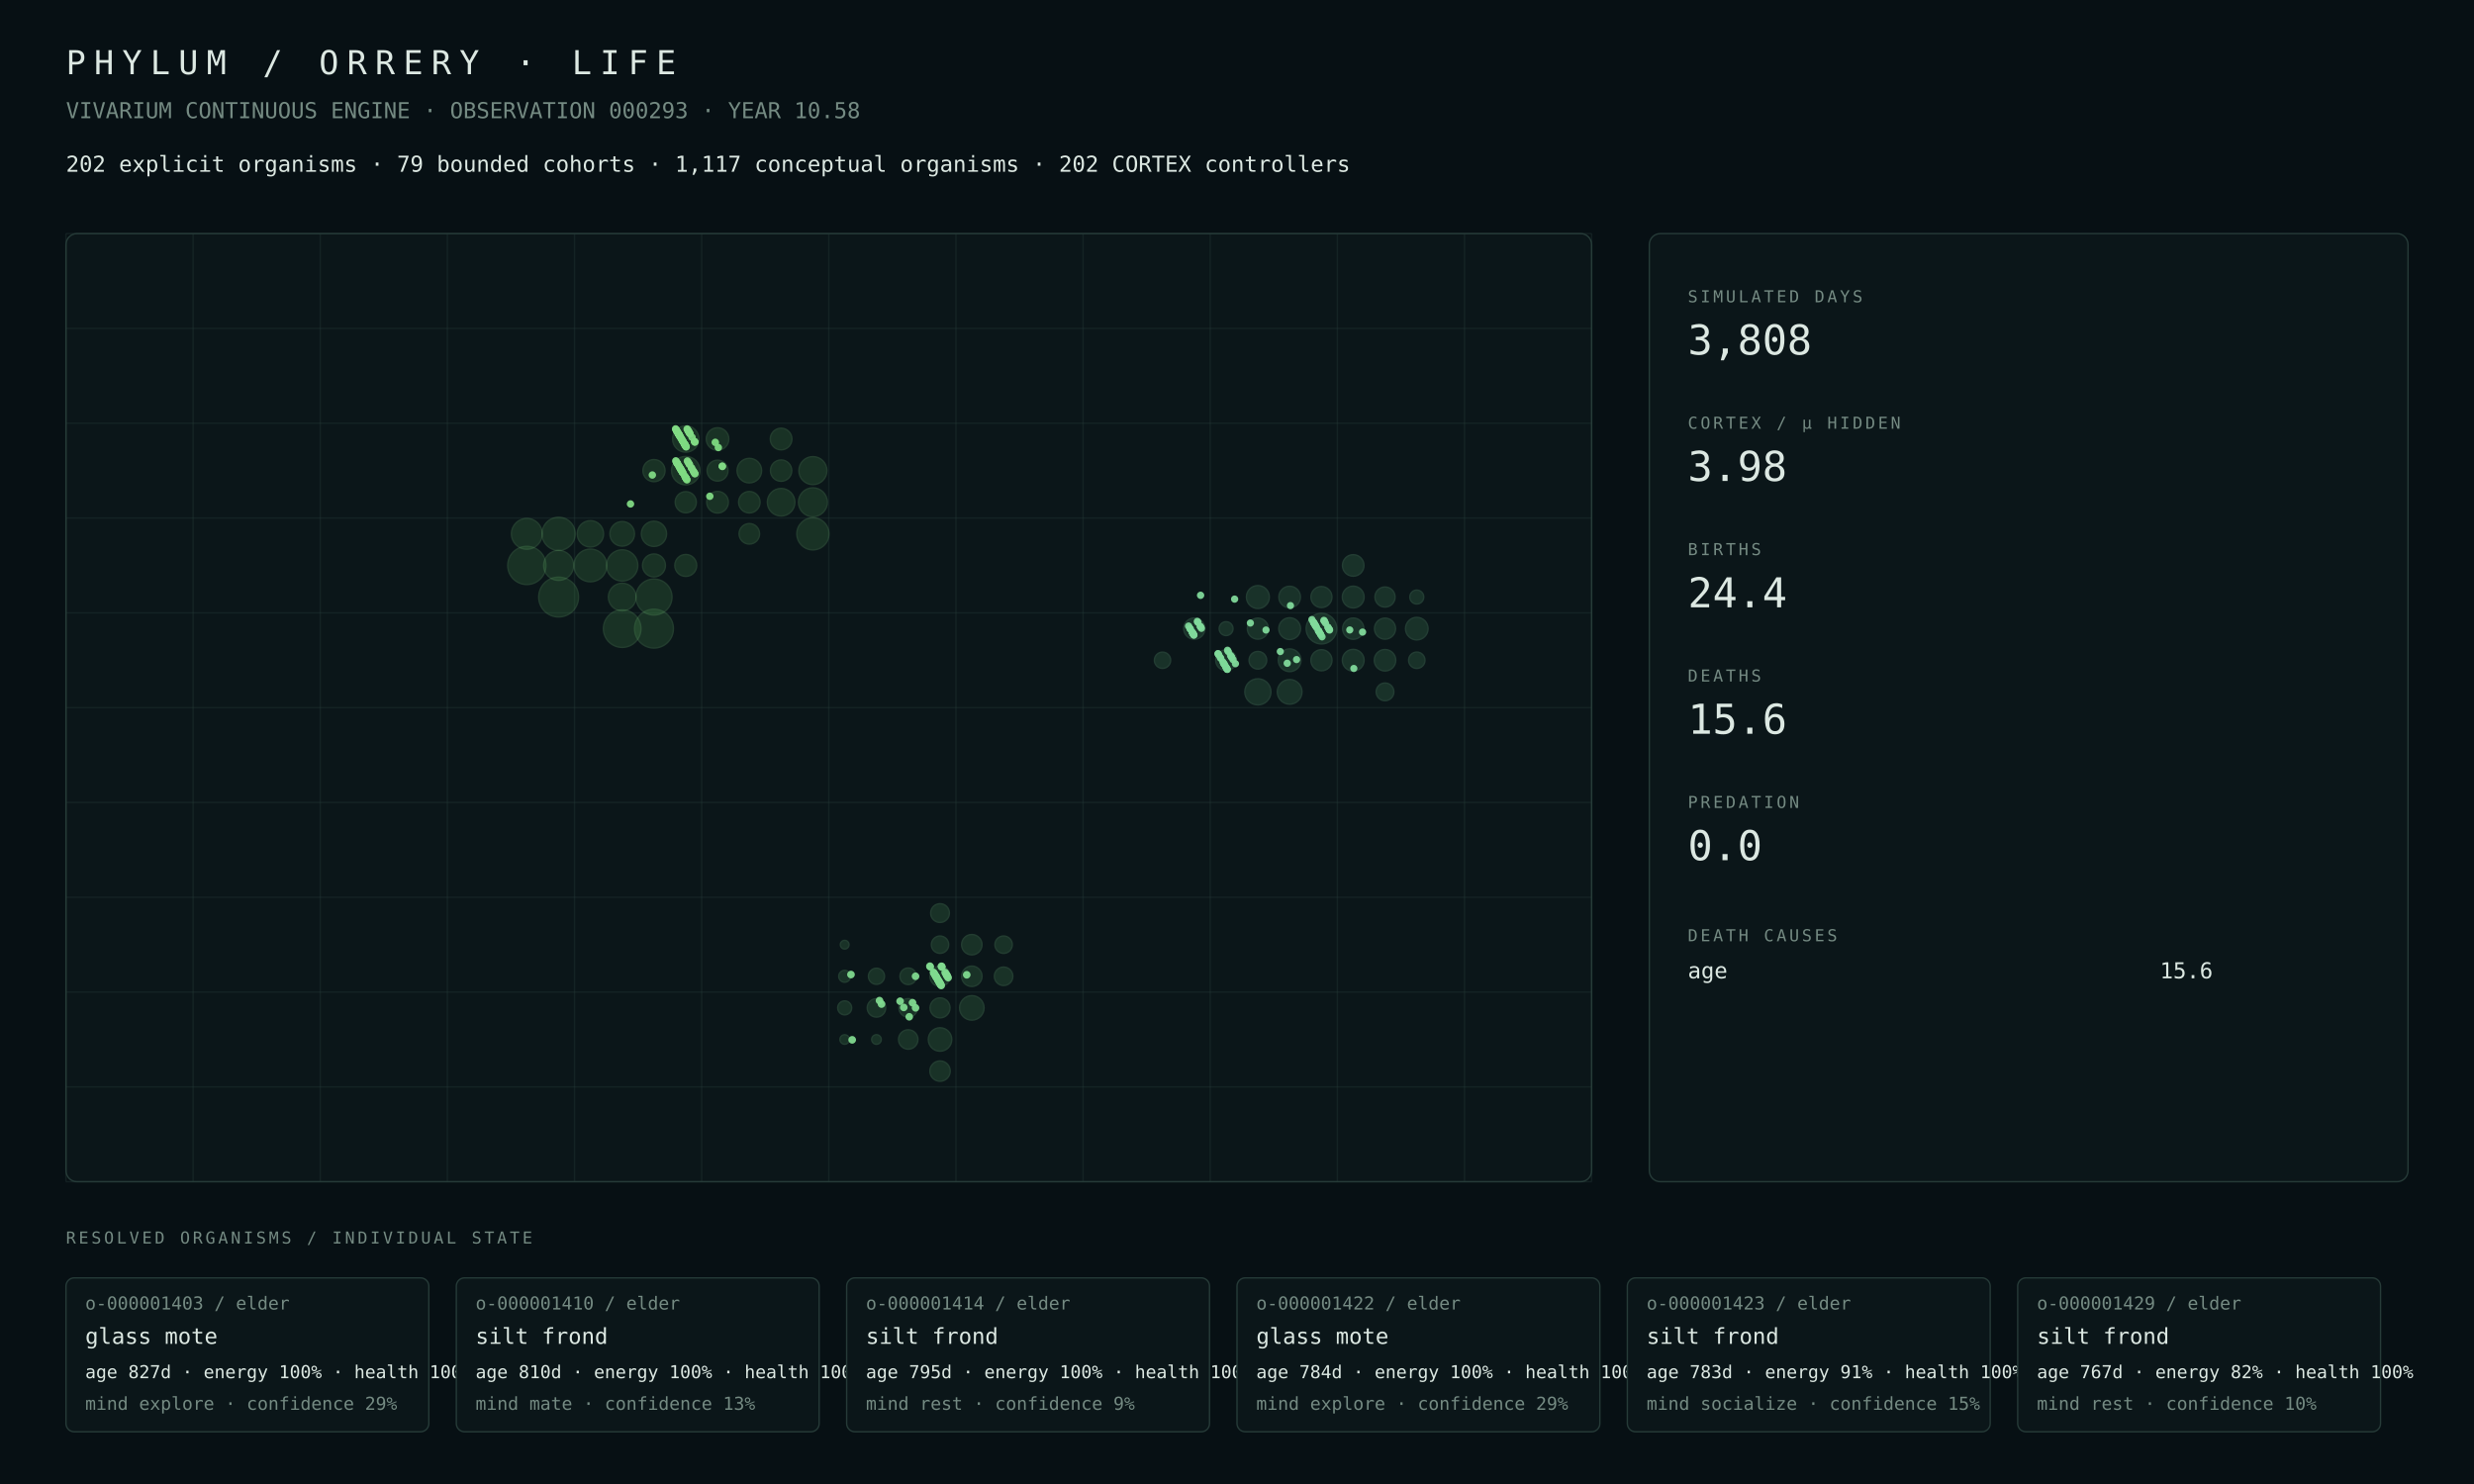
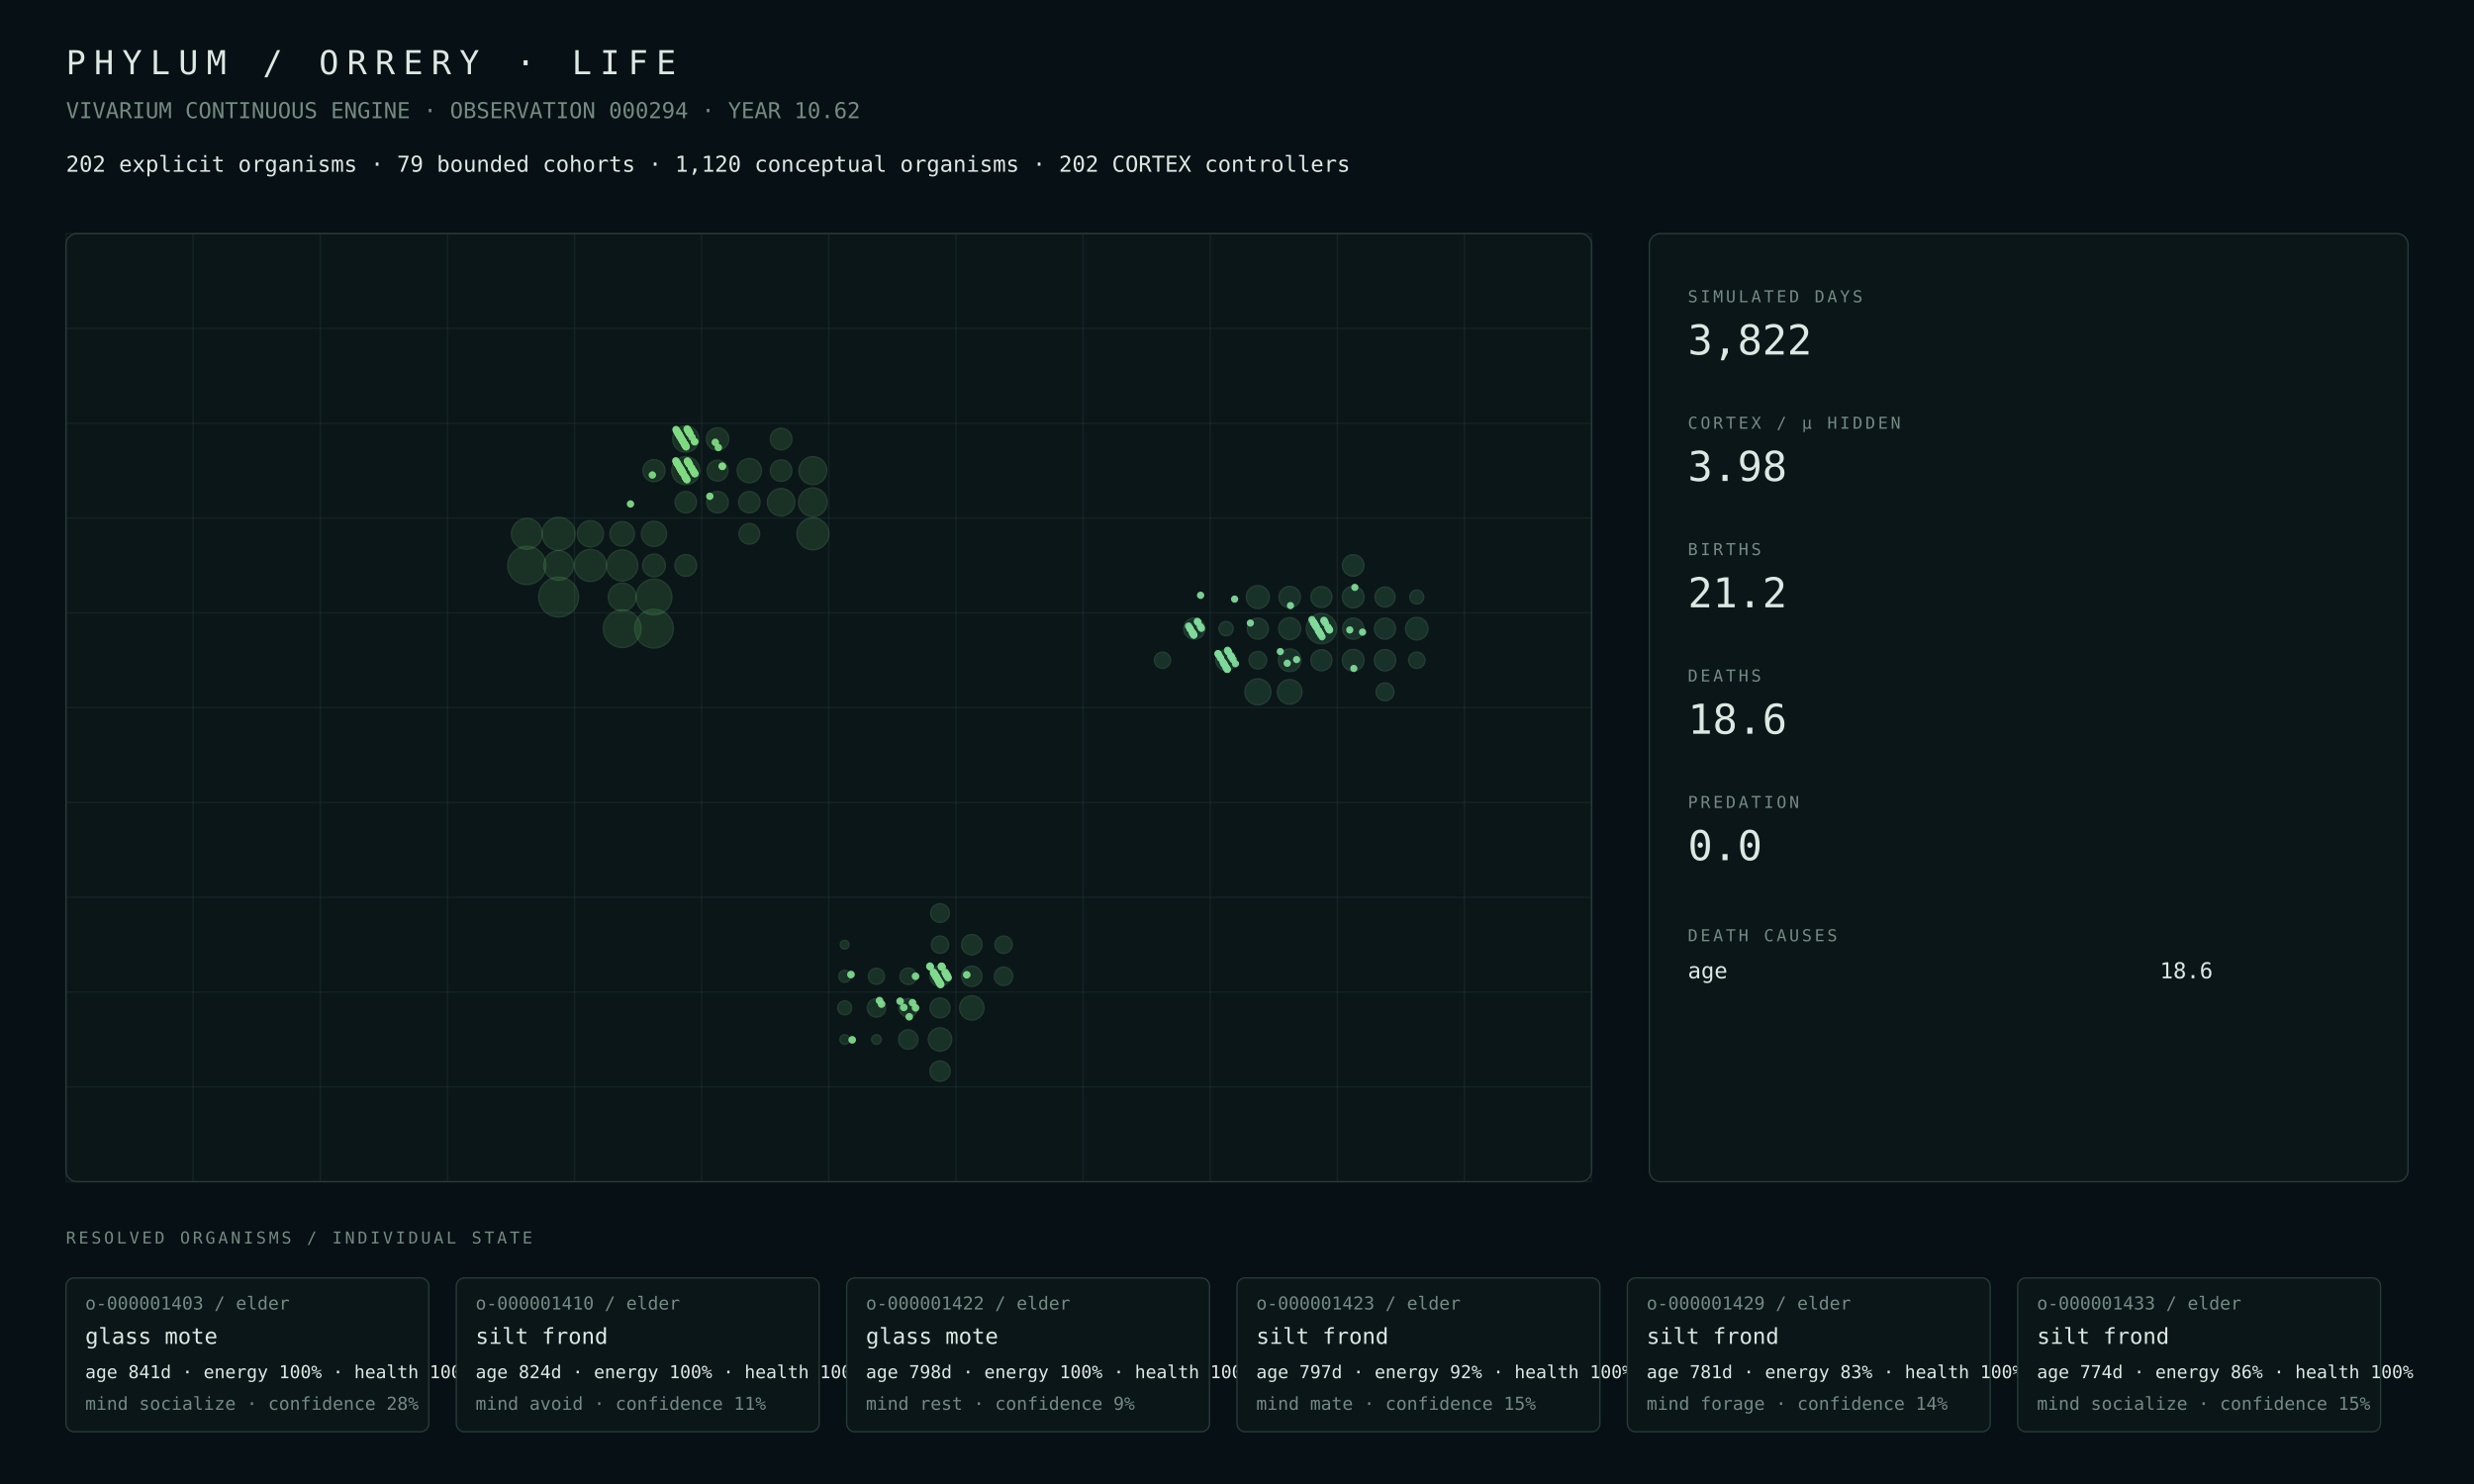
<svg xmlns="http://www.w3.org/2000/svg" width="1800" height="1080" viewBox="0 0 1800 1080">
  <rect width="100%" height="100%" fill="#071014" />
  <style>text{font-family:ui-monospace,SFMono-Regular,Menlo,Consolas,monospace;fill:#dce8e2}.muted{fill:#748a82}.tiny{font-size:13px}.small{font-size:16px}.label{font-size:12px;letter-spacing:2px}.metric{font-size:30px}.title{font-size:24px;letter-spacing:6px}.panel{fill:#0b1619;stroke:#263b38;stroke-width:1}.line{stroke:#263b38;stroke-width:1}</style>
  <text x="48" y="54" class="title">PHYLUM / ORRERY · LIFE</text>
-   <text x="48" y="86" class="muted small">VIVARIUM CONTINUOUS ENGINE · OBSERVATION 000293 · YEAR 10.58</text>
-   <text x="48" y="125" class="small">202 explicit organisms · 79 bounded cohorts · 1,117 conceptual organisms · 202 CORTEX controllers</text>
+   <text x="48" y="86" class="muted small">VIVARIUM CONTINUOUS ENGINE · OBSERVATION 000294 · YEAR 10.62</text>
+   <text x="48" y="125" class="small">202 explicit organisms · 79 bounded cohorts · 1,120 conceptual organisms · 202 CORTEX controllers</text>
  <rect x="48" y="170" width="1110" height="690" rx="8" class="panel" />
  <line x1="48.0" y1="170" x2="48.0" y2="860" class="line" opacity=".35" />
  <line x1="140.5" y1="170" x2="140.5" y2="860" class="line" opacity=".35" />
  <line x1="233.0" y1="170" x2="233.0" y2="860" class="line" opacity=".35" />
  <line x1="325.5" y1="170" x2="325.5" y2="860" class="line" opacity=".35" />
  <line x1="418.0" y1="170" x2="418.0" y2="860" class="line" opacity=".35" />
  <line x1="510.5" y1="170" x2="510.5" y2="860" class="line" opacity=".35" />
  <line x1="603.0" y1="170" x2="603.0" y2="860" class="line" opacity=".35" />
  <line x1="695.5" y1="170" x2="695.5" y2="860" class="line" opacity=".35" />
  <line x1="788.0" y1="170" x2="788.0" y2="860" class="line" opacity=".35" />
  <line x1="880.5" y1="170" x2="880.5" y2="860" class="line" opacity=".35" />
  <line x1="973.0" y1="170" x2="973.0" y2="860" class="line" opacity=".35" />
  <line x1="1065.5" y1="170" x2="1065.5" y2="860" class="line" opacity=".35" />
  <line x1="1158.0" y1="170" x2="1158.0" y2="860" class="line" opacity=".35" />
  <line x1="48" y1="170.0" x2="1158" y2="170.0" class="line" opacity=".35" />
  <line x1="48" y1="239.0" x2="1158" y2="239.0" class="line" opacity=".35" />
  <line x1="48" y1="308.0" x2="1158" y2="308.0" class="line" opacity=".35" />
  <line x1="48" y1="377.0" x2="1158" y2="377.0" class="line" opacity=".35" />
  <line x1="48" y1="446.0" x2="1158" y2="446.0" class="line" opacity=".35" />
  <line x1="48" y1="515.0" x2="1158" y2="515.0" class="line" opacity=".35" />
  <line x1="48" y1="584.0" x2="1158" y2="584.0" class="line" opacity=".35" />
  <line x1="48" y1="653.0" x2="1158" y2="653.0" class="line" opacity=".35" />
  <line x1="48" y1="722.0" x2="1158" y2="722.0" class="line" opacity=".35" />
  <line x1="48" y1="791.0" x2="1158" y2="791.0" class="line" opacity=".35" />
  <line x1="48" y1="860.0" x2="1158" y2="860.0" class="line" opacity=".35" />
  <circle cx="406.44" cy="434.50" r="14.50" fill="#4a964d" opacity=".22" stroke="#75c778" stroke-width="1" />
-   <circle cx="475.81" cy="457.50" r="14.14" fill="#4a964d" opacity=".22" stroke="#75c778" stroke-width="1" />
+   <circle cx="475.81" cy="457.50" r="14.07" fill="#4a964d" opacity=".22" stroke="#75c778" stroke-width="1" />
  <circle cx="383.31" cy="411.50" r="13.90" fill="#4a964d" opacity=".22" stroke="#75c778" stroke-width="1" />
-   <circle cx="452.69" cy="457.50" r="13.66" fill="#4a964d" opacity=".22" stroke="#75c778" stroke-width="1" />
-   <circle cx="475.81" cy="434.50" r="13.10" fill="#4a964d" opacity=".22" stroke="#75c778" stroke-width="1" />
-   <circle cx="406.44" cy="388.50" r="12.05" fill="#4a964d" opacity=".22" stroke="#75c778" stroke-width="1" />
-   <circle cx="429.56" cy="411.50" r="11.89" fill="#4a964d" opacity=".22" stroke="#75c778" stroke-width="1" />
-   <circle cx="591.44" cy="388.50" r="11.69" fill="#4a964d" opacity=".22" stroke="#75c778" stroke-width="1" />
-   <circle cx="452.69" cy="411.50" r="11.36" fill="#4a964d" opacity=".22" stroke="#75c778" stroke-width="1" />
-   <circle cx="383.31" cy="388.50" r="11.20" fill="#4a964d" opacity=".22" stroke="#75c778" stroke-width="1" />
-   <circle cx="406.44" cy="411.50" r="10.88" fill="#4a964d" opacity=".22" stroke="#75c778" stroke-width="1" />
-   <circle cx="591.44" cy="365.50" r="10.50" fill="#4a964d" opacity=".22" stroke="#75c778" stroke-width="1" />
-   <circle cx="498.94" cy="342.50" r="10.34" fill="#4a964d" opacity=".22" stroke="#75c778" stroke-width="1" />
-   <circle cx="591.44" cy="342.50" r="10.20" fill="#4a964d" opacity=".22" stroke="#75c778" stroke-width="1" />
-   <circle cx="452.69" cy="434.50" r="10.05" fill="#4a964d" opacity=".22" stroke="#75c778" stroke-width="1" />
-   <circle cx="568.31" cy="365.50" r="10.03" fill="#4a964d" opacity=".22" stroke="#75c778" stroke-width="1" />
-   <circle cx="498.94" cy="319.50" r="9.59" fill="#4a964d" opacity=".22" stroke="#75c778" stroke-width="1" />
-   <circle cx="429.56" cy="388.50" r="9.59" fill="#4a964d" opacity=".22" stroke="#75c778" stroke-width="1" />
-   <circle cx="475.81" cy="388.50" r="9.18" fill="#4a964d" opacity=".22" stroke="#75c778" stroke-width="1" />
-   <circle cx="452.69" cy="388.50" r="8.95" fill="#4a964d" opacity=".22" stroke="#75c778" stroke-width="1" />
-   <circle cx="545.19" cy="342.50" r="8.94" fill="#4a964d" opacity=".22" stroke="#75c778" stroke-width="1" />
-   <circle cx="475.81" cy="411.50" r="8.35" fill="#4a964d" opacity=".22" stroke="#75c778" stroke-width="1" />
-   <circle cx="522.06" cy="319.50" r="8.21" fill="#4a964d" opacity=".22" stroke="#75c778" stroke-width="1" />
-   <circle cx="475.81" cy="342.50" r="8.06" fill="#4a964d" opacity=".22" stroke="#75c778" stroke-width="1" />
-   <circle cx="498.94" cy="411.50" r="7.98" fill="#4a964d" opacity=".22" stroke="#75c778" stroke-width="1" />
-   <circle cx="522.06" cy="365.50" r="7.88" fill="#4a964d" opacity=".22" stroke="#75c778" stroke-width="1" />
-   <circle cx="568.31" cy="319.50" r="7.88" fill="#4a964d" opacity=".22" stroke="#75c778" stroke-width="1" />
-   <circle cx="545.19" cy="365.50" r="7.81" fill="#4a964d" opacity=".22" stroke="#75c778" stroke-width="1" />
-   <circle cx="568.31" cy="342.50" r="7.77" fill="#4a964d" opacity=".22" stroke="#75c778" stroke-width="1" />
-   <circle cx="498.94" cy="365.50" r="7.70" fill="#4a964d" opacity=".22" stroke="#75c778" stroke-width="1" />
-   <circle cx="522.06" cy="342.50" r="7.62" fill="#4a964d" opacity=".22" stroke="#75c778" stroke-width="1" />
-   <circle cx="545.19" cy="388.50" r="7.47" fill="#4a964d" opacity=".22" stroke="#75c778" stroke-width="1" />
-   <circle cx="707.06" cy="733.50" r="8.92" fill="#4a9657" opacity=".22" stroke="#75c783" stroke-width="1" />
-   <circle cx="683.94" cy="756.50" r="8.54" fill="#4a9657" opacity=".22" stroke="#75c783" stroke-width="1" />
-   <circle cx="707.06" cy="710.50" r="7.44" fill="#4a9657" opacity=".22" stroke="#75c783" stroke-width="1" />
-   <circle cx="707.06" cy="687.50" r="7.43" fill="#4a9657" opacity=".22" stroke="#75c783" stroke-width="1" />
-   <circle cx="683.94" cy="779.50" r="7.41" fill="#4a9657" opacity=".22" stroke="#75c783" stroke-width="1" />
-   <circle cx="683.94" cy="710.50" r="7.37" fill="#4a9657" opacity=".22" stroke="#75c783" stroke-width="1" />
-   <circle cx="683.94" cy="733.50" r="7.27" fill="#4a9657" opacity=".22" stroke="#75c783" stroke-width="1" />
-   <circle cx="660.81" cy="756.50" r="7.07" fill="#4a9657" opacity=".22" stroke="#75c783" stroke-width="1" />
-   <circle cx="683.94" cy="664.50" r="6.83" fill="#4a9657" opacity=".22" stroke="#75c783" stroke-width="1" />
-   <circle cx="660.81" cy="733.50" r="6.76" fill="#4a9657" opacity=".22" stroke="#75c783" stroke-width="1" />
-   <circle cx="730.19" cy="710.50" r="6.73" fill="#4a9657" opacity=".22" stroke="#75c783" stroke-width="1" />
-   <circle cx="637.69" cy="733.50" r="6.73" fill="#4a9657" opacity=".22" stroke="#75c783" stroke-width="1" />
-   <circle cx="730.19" cy="687.50" r="6.33" fill="#4a9657" opacity=".22" stroke="#75c783" stroke-width="1" />
-   <circle cx="683.94" cy="687.50" r="6.32" fill="#4a9657" opacity=".22" stroke="#75c783" stroke-width="1" />
-   <circle cx="660.81" cy="710.50" r="6.05" fill="#4a9657" opacity=".22" stroke="#75c783" stroke-width="1" />
-   <circle cx="637.69" cy="710.50" r="5.87" fill="#4a9657" opacity=".22" stroke="#75c783" stroke-width="1" />
-   <circle cx="614.56" cy="733.50" r="5.09" fill="#4a9657" opacity=".22" stroke="#75c783" stroke-width="1" />
-   <circle cx="614.56" cy="710.50" r="4.34" fill="#4a9657" opacity=".22" stroke="#75c783" stroke-width="1" />
+   <circle cx="452.69" cy="457.50" r="13.69" fill="#4a964d" opacity=".22" stroke="#75c778" stroke-width="1" />
+   <circle cx="475.81" cy="434.50" r="13.00" fill="#4a964d" opacity=".22" stroke="#75c778" stroke-width="1" />
+   <circle cx="406.44" cy="388.50" r="12.02" fill="#4a964d" opacity=".22" stroke="#75c778" stroke-width="1" />
+   <circle cx="429.56" cy="411.50" r="11.67" fill="#4a964d" opacity=".22" stroke="#75c778" stroke-width="1" />
+   <circle cx="591.44" cy="388.50" r="11.64" fill="#4a964d" opacity=".22" stroke="#75c778" stroke-width="1" />
+   <circle cx="452.69" cy="411.50" r="11.32" fill="#4a964d" opacity=".22" stroke="#75c778" stroke-width="1" />
+   <circle cx="383.31" cy="388.50" r="11.18" fill="#4a964d" opacity=".22" stroke="#75c778" stroke-width="1" />
+   <circle cx="406.44" cy="411.50" r="10.78" fill="#4a964d" opacity=".22" stroke="#75c778" stroke-width="1" />
+   <circle cx="591.44" cy="365.50" r="10.46" fill="#4a964d" opacity=".22" stroke="#75c778" stroke-width="1" />
+   <circle cx="498.94" cy="342.50" r="10.21" fill="#4a964d" opacity=".22" stroke="#75c778" stroke-width="1" />
+   <circle cx="591.44" cy="342.50" r="10.16" fill="#4a964d" opacity=".22" stroke="#75c778" stroke-width="1" />
+   <circle cx="452.69" cy="434.50" r="10.14" fill="#4a964d" opacity=".22" stroke="#75c778" stroke-width="1" />
+   <circle cx="568.31" cy="365.50" r="9.99" fill="#4a964d" opacity=".22" stroke="#75c778" stroke-width="1" />
+   <circle cx="429.56" cy="388.50" r="9.56" fill="#4a964d" opacity=".22" stroke="#75c778" stroke-width="1" />
+   <circle cx="498.94" cy="319.50" r="9.54" fill="#4a964d" opacity=".22" stroke="#75c778" stroke-width="1" />
+   <circle cx="475.81" cy="388.50" r="9.16" fill="#4a964d" opacity=".22" stroke="#75c778" stroke-width="1" />
+   <circle cx="452.69" cy="388.50" r="8.93" fill="#4a964d" opacity=".22" stroke="#75c778" stroke-width="1" />
+   <circle cx="545.19" cy="342.50" r="8.84" fill="#4a964d" opacity=".22" stroke="#75c778" stroke-width="1" />
+   <circle cx="475.81" cy="411.50" r="8.27" fill="#4a964d" opacity=".22" stroke="#75c778" stroke-width="1" />
+   <circle cx="522.06" cy="319.50" r="8.18" fill="#4a964d" opacity=".22" stroke="#75c778" stroke-width="1" />
+   <circle cx="475.81" cy="342.50" r="8.03" fill="#4a964d" opacity=".22" stroke="#75c778" stroke-width="1" />
+   <circle cx="498.94" cy="411.50" r="7.90" fill="#4a964d" opacity=".22" stroke="#75c778" stroke-width="1" />
+   <circle cx="568.31" cy="319.50" r="7.86" fill="#4a964d" opacity=".22" stroke="#75c778" stroke-width="1" />
+   <circle cx="568.31" cy="342.50" r="7.82" fill="#4a964d" opacity=".22" stroke="#75c778" stroke-width="1" />
+   <circle cx="522.06" cy="365.50" r="7.80" fill="#4a964d" opacity=".22" stroke="#75c778" stroke-width="1" />
+   <circle cx="545.19" cy="365.50" r="7.78" fill="#4a964d" opacity=".22" stroke="#75c778" stroke-width="1" />
+   <circle cx="498.94" cy="365.50" r="7.78" fill="#4a964d" opacity=".22" stroke="#75c778" stroke-width="1" />
+   <circle cx="522.06" cy="342.50" r="7.59" fill="#4a964d" opacity=".22" stroke="#75c778" stroke-width="1" />
+   <circle cx="545.19" cy="388.50" r="7.51" fill="#4a964d" opacity=".22" stroke="#75c778" stroke-width="1" />
+   <circle cx="707.06" cy="733.50" r="8.88" fill="#4a9657" opacity=".22" stroke="#75c783" stroke-width="1" />
+   <circle cx="683.94" cy="756.50" r="8.50" fill="#4a9657" opacity=".22" stroke="#75c783" stroke-width="1" />
+   <circle cx="707.06" cy="710.50" r="7.41" fill="#4a9657" opacity=".22" stroke="#75c783" stroke-width="1" />
+   <circle cx="707.06" cy="687.50" r="7.40" fill="#4a9657" opacity=".22" stroke="#75c783" stroke-width="1" />
+   <circle cx="683.94" cy="779.50" r="7.38" fill="#4a9657" opacity=".22" stroke="#75c783" stroke-width="1" />
+   <circle cx="683.94" cy="710.50" r="7.33" fill="#4a9657" opacity=".22" stroke="#75c783" stroke-width="1" />
+   <circle cx="683.94" cy="733.50" r="7.24" fill="#4a9657" opacity=".22" stroke="#75c783" stroke-width="1" />
+   <circle cx="660.81" cy="756.50" r="7.04" fill="#4a9657" opacity=".22" stroke="#75c783" stroke-width="1" />
+   <circle cx="683.94" cy="664.50" r="6.81" fill="#4a9657" opacity=".22" stroke="#75c783" stroke-width="1" />
+   <circle cx="660.81" cy="733.50" r="6.73" fill="#4a9657" opacity=".22" stroke="#75c783" stroke-width="1" />
+   <circle cx="730.19" cy="710.50" r="6.70" fill="#4a9657" opacity=".22" stroke="#75c783" stroke-width="1" />
+   <circle cx="637.69" cy="733.50" r="6.69" fill="#4a9657" opacity=".22" stroke="#75c783" stroke-width="1" />
+   <circle cx="730.19" cy="687.50" r="6.30" fill="#4a9657" opacity=".22" stroke="#75c783" stroke-width="1" />
+   <circle cx="683.94" cy="687.50" r="6.30" fill="#4a9657" opacity=".22" stroke="#75c783" stroke-width="1" />
+   <circle cx="660.81" cy="710.50" r="6.02" fill="#4a9657" opacity=".22" stroke="#75c783" stroke-width="1" />
+   <circle cx="637.69" cy="710.50" r="5.85" fill="#4a9657" opacity=".22" stroke="#75c783" stroke-width="1" />
+   <circle cx="614.56" cy="733.50" r="5.07" fill="#4a9657" opacity=".22" stroke="#75c783" stroke-width="1" />
+   <circle cx="614.56" cy="710.50" r="4.33" fill="#4a9657" opacity=".22" stroke="#75c783" stroke-width="1" />
  <circle cx="637.69" cy="756.50" r="3.50" fill="#4a9657" opacity=".22" stroke="#75c783" stroke-width="1" />
-   <circle cx="614.56" cy="756.50" r="3.47" fill="#4a9657" opacity=".22" stroke="#75c783" stroke-width="1" />
+   <circle cx="614.56" cy="756.50" r="3.46" fill="#4a9657" opacity=".22" stroke="#75c783" stroke-width="1" />
  <circle cx="614.56" cy="687.50" r="3.17" fill="#4a9657" opacity=".22" stroke="#75c783" stroke-width="1" />
-   <circle cx="961.44" cy="457.50" r="11.13" fill="#4a9661" opacity=".22" stroke="#75c78e" stroke-width="1" />
-   <circle cx="915.19" cy="503.50" r="9.52" fill="#4a9661" opacity=".22" stroke="#75c78e" stroke-width="1" />
-   <circle cx="938.31" cy="503.50" r="8.99" fill="#4a9661" opacity=".22" stroke="#75c78e" stroke-width="1" />
-   <circle cx="915.19" cy="434.50" r="8.35" fill="#4a9661" opacity=".22" stroke="#75c78e" stroke-width="1" />
-   <circle cx="938.31" cy="480.50" r="8.27" fill="#4a9661" opacity=".22" stroke="#75c78e" stroke-width="1" />
-   <circle cx="1030.81" cy="457.50" r="8.22" fill="#4a9661" opacity=".22" stroke="#75c78e" stroke-width="1" />
-   <circle cx="984.56" cy="434.50" r="7.94" fill="#4a9661" opacity=".22" stroke="#75c78e" stroke-width="1" />
-   <circle cx="984.56" cy="480.50" r="7.93" fill="#4a9661" opacity=".22" stroke="#75c78e" stroke-width="1" />
-   <circle cx="938.31" cy="457.50" r="7.92" fill="#4a9661" opacity=".22" stroke="#75c78e" stroke-width="1" />
-   <circle cx="938.31" cy="434.50" r="7.86" fill="#4a9661" opacity=".22" stroke="#75c78e" stroke-width="1" />
-   <circle cx="984.56" cy="411.50" r="7.84" fill="#4a9661" opacity=".22" stroke="#75c78e" stroke-width="1" />
-   <circle cx="1007.69" cy="480.50" r="7.82" fill="#4a9661" opacity=".22" stroke="#75c78e" stroke-width="1" />
-   <circle cx="984.56" cy="457.50" r="7.74" fill="#4a9661" opacity=".22" stroke="#75c78e" stroke-width="1" />
-   <circle cx="868.94" cy="457.50" r="7.73" fill="#4a9661" opacity=".22" stroke="#75c78e" stroke-width="1" />
-   <circle cx="961.44" cy="480.50" r="7.69" fill="#4a9661" opacity=".22" stroke="#75c78e" stroke-width="1" />
-   <circle cx="915.19" cy="457.50" r="7.67" fill="#4a9661" opacity=".22" stroke="#75c78e" stroke-width="1" />
-   <circle cx="1007.69" cy="457.50" r="7.67" fill="#4a9661" opacity=".22" stroke="#75c78e" stroke-width="1" />
-   <circle cx="961.44" cy="434.50" r="7.66" fill="#4a9661" opacity=".22" stroke="#75c78e" stroke-width="1" />
-   <circle cx="892.06" cy="480.50" r="7.55" fill="#4a9661" opacity=".22" stroke="#75c78e" stroke-width="1" />
-   <circle cx="1007.69" cy="434.50" r="7.33" fill="#4a9661" opacity=".22" stroke="#75c78e" stroke-width="1" />
-   <circle cx="1007.69" cy="503.50" r="6.45" fill="#4a9661" opacity=".22" stroke="#75c78e" stroke-width="1" />
-   <circle cx="915.19" cy="480.50" r="6.43" fill="#4a9661" opacity=".22" stroke="#75c78e" stroke-width="1" />
-   <circle cx="1030.81" cy="480.50" r="5.97" fill="#4a9661" opacity=".22" stroke="#75c78e" stroke-width="1" />
-   <circle cx="845.81" cy="480.50" r="5.93" fill="#4a9661" opacity=".22" stroke="#75c78e" stroke-width="1" />
-   <circle cx="1030.81" cy="434.50" r="5.08" fill="#4a9661" opacity=".22" stroke="#75c78e" stroke-width="1" />
-   <circle cx="892.06" cy="457.50" r="5.05" fill="#4a9661" opacity=".22" stroke="#75c78e" stroke-width="1" />
+   <circle cx="961.44" cy="457.50" r="10.99" fill="#4a9661" opacity=".22" stroke="#75c78e" stroke-width="1" />
+   <circle cx="915.19" cy="503.50" r="9.47" fill="#4a9661" opacity=".22" stroke="#75c78e" stroke-width="1" />
+   <circle cx="938.31" cy="503.50" r="8.95" fill="#4a9661" opacity=".22" stroke="#75c78e" stroke-width="1" />
+   <circle cx="915.19" cy="434.50" r="8.37" fill="#4a9661" opacity=".22" stroke="#75c78e" stroke-width="1" />
+   <circle cx="938.31" cy="480.50" r="8.24" fill="#4a9661" opacity=".22" stroke="#75c78e" stroke-width="1" />
+   <circle cx="1030.81" cy="457.50" r="8.20" fill="#4a9661" opacity=".22" stroke="#75c78e" stroke-width="1" />
+   <circle cx="938.31" cy="457.50" r="7.98" fill="#4a9661" opacity=".22" stroke="#75c78e" stroke-width="1" />
+   <circle cx="984.56" cy="434.50" r="7.92" fill="#4a9661" opacity=".22" stroke="#75c78e" stroke-width="1" />
+   <circle cx="984.56" cy="480.50" r="7.90" fill="#4a9661" opacity=".22" stroke="#75c78e" stroke-width="1" />
+   <circle cx="984.56" cy="411.50" r="7.80" fill="#4a9661" opacity=".22" stroke="#75c78e" stroke-width="1" />
+   <circle cx="1007.69" cy="480.50" r="7.78" fill="#4a9661" opacity=".22" stroke="#75c78e" stroke-width="1" />
+   <circle cx="938.31" cy="434.50" r="7.78" fill="#4a9661" opacity=".22" stroke="#75c78e" stroke-width="1" />
+   <circle cx="868.94" cy="457.50" r="7.71" fill="#4a9661" opacity=".22" stroke="#75c78e" stroke-width="1" />
+   <circle cx="961.44" cy="480.50" r="7.67" fill="#4a9661" opacity=".22" stroke="#75c78e" stroke-width="1" />
+   <circle cx="984.56" cy="457.50" r="7.66" fill="#4a9661" opacity=".22" stroke="#75c78e" stroke-width="1" />
+   <circle cx="915.19" cy="457.50" r="7.64" fill="#4a9661" opacity=".22" stroke="#75c78e" stroke-width="1" />
+   <circle cx="1007.69" cy="457.50" r="7.64" fill="#4a9661" opacity=".22" stroke="#75c78e" stroke-width="1" />
+   <circle cx="961.44" cy="434.50" r="7.63" fill="#4a9661" opacity=".22" stroke="#75c78e" stroke-width="1" />
+   <circle cx="892.06" cy="480.50" r="7.51" fill="#4a9661" opacity=".22" stroke="#75c78e" stroke-width="1" />
+   <circle cx="1007.69" cy="434.50" r="7.30" fill="#4a9661" opacity=".22" stroke="#75c78e" stroke-width="1" />
+   <circle cx="1007.69" cy="503.50" r="6.50" fill="#4a9661" opacity=".22" stroke="#75c78e" stroke-width="1" />
+   <circle cx="915.19" cy="480.50" r="6.40" fill="#4a9661" opacity=".22" stroke="#75c78e" stroke-width="1" />
+   <circle cx="1030.81" cy="480.50" r="5.95" fill="#4a9661" opacity=".22" stroke="#75c78e" stroke-width="1" />
+   <circle cx="845.81" cy="480.50" r="5.91" fill="#4a9661" opacity=".22" stroke="#75c78e" stroke-width="1" />
+   <circle cx="892.06" cy="457.50" r="5.18" fill="#4a9661" opacity=".22" stroke="#75c78e" stroke-width="1" />
+   <circle cx="1030.81" cy="434.50" r="5.06" fill="#4a9661" opacity=".22" stroke="#75c78e" stroke-width="1" />
  <circle cx="868.19" cy="461.45" r="2.67" fill="#81da9b" opacity=".94" />
  <circle cx="684.22" cy="716.21" r="2.77" fill="#81da8f" opacity=".94" />
-   <circle cx="684.81" cy="717.22" r="2.78" fill="#81da8f" opacity=".94" />
  <circle cx="963.50" cy="451.97" r="2.64" fill="#81da9b" opacity=".94" />
  <circle cx="639.90" cy="728.22" r="2.78" fill="#81da8f" opacity=".94" />
  <circle cx="663.91" cy="729.73" r="2.77" fill="#81da8f" opacity=".94" />
  <circle cx="641.37" cy="730.73" r="2.78" fill="#81da8f" opacity=".94" />
  <circle cx="688.21" cy="708.74" r="2.77" fill="#81da8f" opacity=".94" />
-   <circle cx="873.36" cy="455.99" r="2.65" fill="#81da9b" opacity=".94" />
  <circle cx="619.14" cy="709.24" r="2.79" fill="#81da8f" opacity=".94" />
  <circle cx="688.81" cy="709.75" r="2.76" fill="#81da8f" opacity=".94" />
  <circle cx="666.12" cy="710.50" r="2.77" fill="#81da8f" opacity=".94" />
-   <circle cx="921.09" cy="458.50" r="2.63" fill="#81da9b" opacity=".94" />
  <circle cx="991.35" cy="460.01" r="2.65" fill="#81da9b" opacity=".94" />
  <circle cx="654.89" cy="728.65" r="2.77" fill="#81da8f" opacity=".94" />
  <circle cx="955.66" cy="452.91" r="2.63" fill="#81da9b" opacity=".94" />
  <circle cx="955.96" cy="453.41" r="2.64" fill="#81da9b" opacity=".94" />
  <circle cx="679.20" cy="707.66" r="2.78" fill="#81da8f" opacity=".94" />
  <circle cx="957.14" cy="455.42" r="2.64" fill="#81da9b" opacity=".94" />
  <circle cx="679.79" cy="708.67" r="2.77" fill="#81da8f" opacity=".94" />
  <circle cx="957.88" cy="456.68" r="2.65" fill="#81da9b" opacity=".94" />
  <circle cx="680.53" cy="709.93" r="2.77" fill="#81da8f" opacity=".94" />
  <circle cx="982.04" cy="458.44" r="2.63" fill="#81da9b" opacity=".94" />
  <circle cx="889.69" cy="481.69" r="2.64" fill="#81da9b" opacity=".94" />
  <circle cx="936.53" cy="482.69" r="2.66" fill="#81da9b" opacity=".94" />
  <circle cx="682.30" cy="712.94" r="2.78" fill="#81da8f" opacity=".94" />
  <circle cx="867.60" cy="460.45" r="2.67" fill="#81da9b" opacity=".94" />
  <circle cx="890.87" cy="483.70" r="2.63" fill="#81da9b" opacity=".94" />
  <circle cx="683.04" cy="714.20" r="2.76" fill="#81da8f" opacity=".94" />
  <circle cx="960.84" cy="461.70" r="2.64" fill="#81da9b" opacity=".94" />
  <circle cx="868.48" cy="461.96" r="2.68" fill="#81da9b" opacity=".94" />
  <circle cx="891.76" cy="485.21" r="2.65" fill="#81da9b" opacity=".94" />
  <circle cx="892.05" cy="485.71" r="2.64" fill="#81da9b" opacity=".94" />
  <circle cx="684.22" cy="716.21" r="2.76" fill="#81da8f" opacity=".94" />
  <circle cx="684.37" cy="716.46" r="2.77" fill="#81da8f" opacity=".94" />
  <circle cx="938.89" cy="440.71" r="2.63" fill="#81da9b" opacity=".94" />
  <circle cx="892.79" cy="486.97" r="2.65" fill="#81da9b" opacity=".94" />
  <circle cx="684.96" cy="703.21" r="2.77" fill="#81da8f" opacity=".94" />
  <circle cx="685.11" cy="703.46" r="2.78" fill="#81da8f" opacity=".94" />
  <circle cx="963.20" cy="451.47" r="2.65" fill="#81da9b" opacity=".94" />
  <circle cx="871.15" cy="452.22" r="2.66" fill="#81da9b" opacity=".94" />
  <circle cx="871.59" cy="452.97" r="2.68" fill="#81da9b" opacity=".94" />
  <circle cx="873.51" cy="433.24" r="2.67" fill="#81da9b" opacity=".94" />
  <circle cx="966.16" cy="456.49" r="2.62" fill="#81da9b" opacity=".94" />
  <circle cx="897.08" cy="480.00" r="2.64" fill="#81da9b" opacity=".94" />
  <circle cx="666.12" cy="733.50" r="2.75" fill="#81da8f" opacity=".94" />
  <circle cx="620.02" cy="756.75" r="2.79" fill="#81da8f" opacity=".94" />
  <circle cx="967.04" cy="458.00" r="2.64" fill="#81da9b" opacity=".94" />
  <circle cx="689.84" cy="711.50" r="2.77" fill="#81da8f" opacity=".94" />
  <circle cx="505.43" cy="344.51" r="2.72" fill="#81da84" opacity=".94" />
-   <circle cx="505.58" cy="321.76" r="2.70" fill="#81da84" opacity=".94" />
-   <circle cx="491.54" cy="312.14" r="2.71" fill="#81da84" opacity=".94" />
  <circle cx="491.83" cy="312.64" r="2.72" fill="#81da84" opacity=".94" />
  <circle cx="931.50" cy="474.15" r="2.63" fill="#81da9b" opacity=".94" />
-   <circle cx="492.28" cy="313.40" r="2.71" fill="#81da84" opacity=".94" />
  <circle cx="492.72" cy="337.15" r="2.72" fill="#81da84" opacity=".94" />
  <circle cx="492.87" cy="314.40" r="2.73" fill="#81da84" opacity=".94" />
  <circle cx="886.14" cy="475.65" r="2.63" fill="#81da9b" opacity=".94" />
  <circle cx="886.29" cy="475.91" r="2.63" fill="#81da9b" opacity=".94" />
  <circle cx="493.31" cy="315.16" r="2.71" fill="#81da84" opacity=".94" />
  <circle cx="493.46" cy="315.41" r="2.74" fill="#81da84" opacity=".94" />
  <circle cx="493.61" cy="315.66" r="2.72" fill="#81da84" opacity=".94" />
  <circle cx="493.75" cy="315.91" r="2.70" fill="#81da84" opacity=".94" />
  <circle cx="493.90" cy="316.16" r="2.71" fill="#81da84" opacity=".94" />
  <circle cx="494.05" cy="316.41" r="2.71" fill="#81da84" opacity=".94" />
  <circle cx="494.20" cy="339.66" r="2.71" fill="#81da84" opacity=".94" />
  <circle cx="956.85" cy="454.92" r="2.63" fill="#81da9b" opacity=".94" />
  <circle cx="494.49" cy="340.17" r="2.72" fill="#81da84" opacity=".94" />
  <circle cx="887.77" cy="478.42" r="2.64" fill="#81da9b" opacity=".94" />
  <circle cx="494.79" cy="340.67" r="2.72" fill="#81da84" opacity=".94" />
  <circle cx="957.44" cy="455.92" r="2.65" fill="#81da9b" opacity=".94" />
  <circle cx="888.21" cy="479.17" r="2.63" fill="#81da9b" opacity=".94" />
  <circle cx="495.23" cy="341.42" r="2.72" fill="#81da84" opacity=".94" />
  <circle cx="495.38" cy="341.68" r="2.70" fill="#81da84" opacity=".94" />
  <circle cx="495.53" cy="318.93" r="2.70" fill="#81da84" opacity=".94" />
  <circle cx="657.55" cy="733.18" r="2.77" fill="#81da8f" opacity=".94" />
  <circle cx="680.82" cy="710.43" r="2.78" fill="#81da8f" opacity=".94" />
  <circle cx="680.97" cy="710.68" r="2.78" fill="#81da8f" opacity=".94" />
  <circle cx="866.12" cy="457.93" r="2.67" fill="#81da9b" opacity=".94" />
  <circle cx="496.27" cy="343.18" r="2.72" fill="#81da84" opacity=".94" />
  <circle cx="496.42" cy="343.44" r="2.70" fill="#81da84" opacity=".94" />
  <circle cx="496.56" cy="343.69" r="2.70" fill="#81da84" opacity=".94" />
  <circle cx="959.21" cy="458.94" r="2.65" fill="#81da9b" opacity=".94" />
  <circle cx="496.86" cy="321.19" r="2.72" fill="#81da84" opacity=".94" />
  <circle cx="682.01" cy="712.44" r="2.77" fill="#81da8f" opacity=".94" />
  <circle cx="959.65" cy="459.69" r="2.65" fill="#81da9b" opacity=".94" />
  <circle cx="890.43" cy="482.94" r="2.63" fill="#81da9b" opacity=".94" />
  <circle cx="867.45" cy="460.20" r="2.66" fill="#81da9b" opacity=".94" />
  <circle cx="682.60" cy="713.45" r="2.77" fill="#81da8f" opacity=".94" />
  <circle cx="474.62" cy="345.70" r="2.70" fill="#81da84" opacity=".94" />
  <circle cx="682.89" cy="713.95" r="2.77" fill="#81da8f" opacity=".94" />
  <circle cx="498.04" cy="323.20" r="2.73" fill="#81da84" opacity=".94" />
  <circle cx="498.19" cy="323.45" r="2.72" fill="#81da84" opacity=".94" />
  <circle cx="683.34" cy="714.70" r="2.77" fill="#81da8f" opacity=".94" />
  <circle cx="960.98" cy="461.96" r="2.61" fill="#81da9b" opacity=".94" />
  <circle cx="868.63" cy="462.21" r="2.66" fill="#81da9b" opacity=".94" />
  <circle cx="498.78" cy="324.46" r="2.71" fill="#81da84" opacity=".94" />
  <circle cx="498.93" cy="347.71" r="2.71" fill="#81da84" opacity=".94" />
  <circle cx="499.08" cy="324.96" r="2.73" fill="#81da84" opacity=".94" />
  <circle cx="499.22" cy="348.21" r="2.70" fill="#81da84" opacity=".94" />
  <circle cx="985.00" cy="486.46" r="2.62" fill="#81da9b" opacity=".94" />
  <circle cx="499.52" cy="348.71" r="2.69" fill="#81da84" opacity=".94" />
  <circle cx="661.54" cy="739.97" r="2.76" fill="#7fda8e" opacity=".94" />
  <circle cx="892.94" cy="487.22" r="2.61" fill="#81da9b" opacity=".94" />
  <circle cx="499.96" cy="312.21" r="2.72" fill="#81da84" opacity=".94" />
  <circle cx="500.11" cy="335.46" r="2.69" fill="#81da84" opacity=".94" />
  <circle cx="685.26" cy="703.71" r="2.77" fill="#81da8f" opacity=".94" />
  <circle cx="500.41" cy="312.96" r="2.73" fill="#81da84" opacity=".94" />
-   <circle cx="893.68" cy="474.21" r="2.64" fill="#80da9b" opacity=".94" />
+   <circle cx="893.68" cy="474.21" r="2.64" fill="#81da9b" opacity=".94" />
  <circle cx="500.70" cy="336.47" r="2.72" fill="#81da84" opacity=".94" />
  <circle cx="500.85" cy="313.72" r="2.71" fill="#81da84" opacity=".94" />
  <circle cx="963.50" cy="451.97" r="2.64" fill="#81da9b" opacity=".94" />
  <circle cx="501.15" cy="314.22" r="2.71" fill="#81da84" opacity=".94" />
  <circle cx="501.29" cy="314.47" r="2.71" fill="#81da84" opacity=".94" />
  <circle cx="501.44" cy="337.72" r="2.72" fill="#81da84" opacity=".94" />
  <circle cx="501.59" cy="337.97" r="2.71" fill="#81da84" opacity=".94" />
  <circle cx="501.74" cy="315.23" r="2.72" fill="#81da84" opacity=".94" />
  <circle cx="964.38" cy="453.48" r="2.64" fill="#81da9b" opacity=".94" />
  <circle cx="502.03" cy="315.73" r="2.72" fill="#81da84" opacity=".94" />
  <circle cx="895.30" cy="476.98" r="2.64" fill="#80da9b" opacity=".94" />
  <circle cx="525.45" cy="339.23" r="2.71" fill="#81da84" opacity=".94" />
  <circle cx="525.60" cy="339.48" r="2.71" fill="#81da84" opacity=".94" />
  <circle cx="687.62" cy="707.73" r="2.77" fill="#81da8f" opacity=".94" />
  <circle cx="895.90" cy="477.99" r="2.66" fill="#80da9b" opacity=".94" />
  <circle cx="896.04" cy="478.24" r="2.65" fill="#80da9b" opacity=".94" />
  <circle cx="503.07" cy="340.49" r="2.70" fill="#81da84" opacity=".94" />
  <circle cx="503.21" cy="340.74" r="2.70" fill="#81da84" opacity=".94" />
  <circle cx="873.36" cy="455.99" r="2.66" fill="#81da9b" opacity=".94" />
  <circle cx="503.51" cy="318.24" r="2.70" fill="#81da84" opacity=".94" />
  <circle cx="966.16" cy="456.49" r="2.63" fill="#81da9b" opacity=".94" />
  <circle cx="688.81" cy="709.75" r="2.76" fill="#81da8f" opacity=".94" />
  <circle cx="943.33" cy="480.00" r="2.63" fill="#81da9b" opacity=".94" />
  <circle cx="874.10" cy="457.25" r="2.64" fill="#81da9b" opacity=".94" />
  <circle cx="689.25" cy="710.50" r="2.77" fill="#81da8f" opacity=".94" />
  <circle cx="504.40" cy="342.75" r="2.72" fill="#81da84" opacity=".94" />
  <circle cx="967.04" cy="458.00" r="2.64" fill="#81da9b" opacity=".94" />
  <circle cx="504.69" cy="343.25" r="2.72" fill="#81da84" opacity=".94" />
  <circle cx="967.34" cy="458.50" r="2.66" fill="#81da9b" opacity=".94" />
  <circle cx="458.74" cy="366.76" r="2.69" fill="#81da84" opacity=".94" />
  <circle cx="898.26" cy="436.01" r="2.65" fill="#81da9b" opacity=".94" />
  <circle cx="505.28" cy="321.26" r="2.70" fill="#81da84" opacity=".94" />
  <circle cx="505.43" cy="321.51" r="2.73" fill="#81da84" opacity=".94" />
  <circle cx="505.58" cy="344.76" r="2.72" fill="#81da84" opacity=".94" />
  <circle cx="898.85" cy="483.01" r="2.64" fill="#7fda9a" opacity=".94" />
  <circle cx="676.54" cy="703.14" r="2.76" fill="#81da8f" opacity=".94" />
  <circle cx="491.69" cy="335.39" r="2.71" fill="#81da84" opacity=".94" />
  <circle cx="676.83" cy="703.64" r="2.76" fill="#81da8f" opacity=".94" />
  <circle cx="954.48" cy="450.89" r="2.64" fill="#81da9b" opacity=".94" />
  <circle cx="492.13" cy="336.15" r="2.71" fill="#81da84" opacity=".94" />
  <circle cx="492.28" cy="313.40" r="2.71" fill="#81da84" opacity=".94" />
  <circle cx="492.42" cy="313.65" r="2.71" fill="#81da84" opacity=".94" />
  <circle cx="492.57" cy="336.90" r="2.71" fill="#81da84" opacity=".94" />
  <circle cx="492.72" cy="337.15" r="2.72" fill="#81da84" opacity=".94" />
  <circle cx="492.87" cy="337.40" r="2.71" fill="#81da84" opacity=".94" />
  <circle cx="955.52" cy="452.65" r="2.62" fill="#81da9b" opacity=".94" />
  <circle cx="493.16" cy="337.91" r="2.69" fill="#81da84" opacity=".94" />
  <circle cx="516.44" cy="361.16" r="2.70" fill="#81da84" opacity=".94" />
  <circle cx="909.71" cy="453.41" r="2.63" fill="#81da9b" opacity=".94" />
-   <circle cx="886.73" cy="476.66" r="2.65" fill="#7ed999" opacity=".94" />
+   <circle cx="886.73" cy="476.66" r="2.65" fill="#7eda99" opacity=".94" />
  <circle cx="956.25" cy="453.91" r="2.66" fill="#81da9b" opacity=".94" />
  <circle cx="493.90" cy="339.16" r="2.72" fill="#81da84" opacity=".94" />
  <circle cx="956.55" cy="454.41" r="2.65" fill="#81da9b" opacity=".94" />
  <circle cx="494.20" cy="316.66" r="2.71" fill="#81da84" opacity=".94" />
  <circle cx="494.35" cy="316.92" r="2.72" fill="#81da84" opacity=".94" />
  <circle cx="494.49" cy="317.17" r="2.72" fill="#81da84" opacity=".94" />
-   <circle cx="679.64" cy="708.42" r="2.78" fill="#7fda8e" opacity=".94" />
+   <circle cx="679.64" cy="708.42" r="2.78" fill="#80da8f" opacity=".94" />
  <circle cx="864.79" cy="455.67" r="2.68" fill="#81da9b" opacity=".94" />
-   <circle cx="494.94" cy="317.92" r="2.72" fill="#80da83" opacity=".94" />
-   <circle cx="495.08" cy="318.17" r="2.71" fill="#80da83" opacity=".94" />
-   <circle cx="703.36" cy="709.42" r="2.78" fill="#7fda8f" opacity=".94" />
-   <circle cx="495.38" cy="341.68" r="2.71" fill="#80da83" opacity=".94" />
+   <circle cx="494.94" cy="317.92" r="2.72" fill="#81da84" opacity=".94" />
+   <circle cx="495.08" cy="318.17" r="2.71" fill="#81da84" opacity=".94" />
+   <circle cx="703.36" cy="709.42" r="2.78" fill="#80da8f" opacity=".94" />
+   <circle cx="495.38" cy="341.68" r="2.71" fill="#81da84" opacity=".94" />
  <circle cx="680.53" cy="709.93" r="2.76" fill="#7fda8e" opacity=".94" />
  <circle cx="495.68" cy="342.18" r="2.71" fill="#80da83" opacity=".94" />
  <circle cx="865.82" cy="457.43" r="2.67" fill="#81da9b" opacity=".94" />
  <circle cx="495.97" cy="319.68" r="2.71" fill="#80da83" opacity=".94" />
  <circle cx="681.12" cy="710.93" r="2.77" fill="#7fda8e" opacity=".94" />
  <circle cx="496.27" cy="320.18" r="2.71" fill="#80da83" opacity=".94" />
  <circle cx="681.42" cy="711.44" r="2.78" fill="#7fda8e" opacity=".94" />
-   <circle cx="496.56" cy="320.69" r="2.72" fill="#7fda82" opacity=".94" />
-   <circle cx="959.21" cy="458.94" r="2.63" fill="#7eda9a" opacity=".94" />
+   <circle cx="496.56" cy="320.69" r="2.72" fill="#80da83" opacity=".94" />
+   <circle cx="959.21" cy="458.94" r="2.63" fill="#7fda9a" opacity=".94" />
  <circle cx="496.86" cy="344.19" r="2.72" fill="#7fda82" opacity=".94" />
-   <circle cx="959.51" cy="459.44" r="2.65" fill="#7eda9a" opacity=".94" />
-   <circle cx="497.15" cy="321.69" r="2.70" fill="#7eda81" opacity=".94" />
-   <circle cx="520.43" cy="321.94" r="2.73" fill="#7eda81" opacity=".94" />
+   <circle cx="959.51" cy="459.44" r="2.65" fill="#7fda9a" opacity=".94" />
+   <circle cx="497.15" cy="321.69" r="2.70" fill="#7fda82" opacity=".94" />
+   <circle cx="520.43" cy="321.94" r="2.73" fill="#7fda82" opacity=".94" />
  <circle cx="890.57" cy="483.20" r="2.63" fill="#7cd998" opacity=".94" />
-   <circle cx="867.60" cy="460.45" r="2.64" fill="#7eda9a" opacity=".94" />
-   <circle cx="497.75" cy="322.70" r="2.71" fill="#7eda81" opacity=".94" />
-   <circle cx="960.39" cy="460.95" r="2.64" fill="#7eda99" opacity=".94" />
+   <circle cx="867.60" cy="460.45" r="2.64" fill="#7fda9a" opacity=".94" />
+   <circle cx="497.75" cy="322.70" r="2.71" fill="#7fda82" opacity=".94" />
+   <circle cx="960.39" cy="460.95" r="2.64" fill="#7eda9a" opacity=".94" />
  <circle cx="498.04" cy="346.20" r="2.71" fill="#7eda81" opacity=".94" />
  <circle cx="498.19" cy="323.45" r="2.71" fill="#7eda81" opacity=".94" />
  <circle cx="498.34" cy="323.70" r="2.73" fill="#7eda81" opacity=".94" />
-   <circle cx="683.48" cy="714.96" r="2.77" fill="#7ed98d" opacity=".94" />
-   <circle cx="498.63" cy="347.21" r="2.72" fill="#7ed981" opacity=".94" />
+   <circle cx="683.48" cy="714.96" r="2.77" fill="#7eda8d" opacity=".94" />
+   <circle cx="498.63" cy="347.21" r="2.72" fill="#7eda81" opacity=".94" />
  <circle cx="683.78" cy="715.46" r="2.77" fill="#7ed98d" opacity=".94" />
-   <circle cx="892.05" cy="485.71" r="2.61" fill="#7dd999" opacity=".94" />
+   <circle cx="892.05" cy="485.71" r="2.61" fill="#7dd998" opacity=".94" />
  <circle cx="499.08" cy="347.96" r="2.71" fill="#7ed981" opacity=".94" />
-   <circle cx="499.22" cy="325.21" r="2.72" fill="#7dd981" opacity=".94" />
-   <circle cx="961.87" cy="463.46" r="2.62" fill="#7dd999" opacity=".94" />
-   <circle cx="522.64" cy="325.71" r="2.70" fill="#7dd981" opacity=".94" />
+   <circle cx="499.22" cy="325.21" r="2.72" fill="#7ed981" opacity=".94" />
+   <circle cx="961.87" cy="463.46" r="2.62" fill="#7ed999" opacity=".94" />
+   <circle cx="522.64" cy="325.71" r="2.70" fill="#7ed981" opacity=".94" />
  <circle cx="892.79" cy="486.97" r="2.64" fill="#7dd999" opacity=".94" />
-   <circle cx="499.81" cy="349.22" r="2.70" fill="#7dd980" opacity=".94" />
+   <circle cx="499.81" cy="349.22" r="2.70" fill="#7ed981" opacity=".94" />
  <circle cx="893.09" cy="473.21" r="2.63" fill="#7dd999" opacity=".94" />
+   <circle cx="985.74" cy="427.46" r="2.63" fill="#7dd999" opacity=".94" />
+   <circle cx="685.26" cy="703.71" r="2.78" fill="#7dd98d" opacity=".94" />
+   <circle cx="500.41" cy="335.96" r="2.71" fill="#7ed981" opacity=".94" />
+   <circle cx="893.68" cy="474.21" r="2.64" fill="#7dd999" opacity=".94" />
+   <circle cx="500.70" cy="313.47" r="2.72" fill="#7dd981" opacity=".94" />
+   <circle cx="500.85" cy="336.72" r="2.72" fill="#7dd980" opacity=".94" />
  <rect x="1200" y="170" width="552" height="690" rx="8" class="panel" />
  <text x="1228" y="220" class="muted label">SIMULATED DAYS</text>
-   <text x="1228" y="258" class="metric">3,808</text>
+   <text x="1228" y="258" class="metric">3,822</text>
  <text x="1228" y="312" class="muted label">CORTEX / μ HIDDEN</text>
  <text x="1228" y="350" class="metric">3.98</text>
  <text x="1228" y="404" class="muted label">BIRTHS</text>
-   <text x="1228" y="442" class="metric">24.4</text>
+   <text x="1228" y="442" class="metric">21.2</text>
  <text x="1228" y="496" class="muted label">DEATHS</text>
-   <text x="1228" y="534" class="metric">15.6</text>
+   <text x="1228" y="534" class="metric">18.6</text>
  <text x="1228" y="588" class="muted label">PREDATION</text>
  <text x="1228" y="626" class="metric">0.0</text>
  <text x="1228" y="685" class="muted label">DEATH CAUSES</text>
  <text x="1228" y="712" class="small">age               </text>
-   <text x="1610" y="712" class="small" text-anchor="end">15.6</text>
+   <text x="1610" y="712" class="small" text-anchor="end">18.6</text>
  <text x="48" y="905" class="muted label">RESOLVED ORGANISMS / INDIVIDUAL STATE</text>
  <rect x="48" y="930" width="264" height="112" rx="6" class="panel" />
  <text x="62" y="953" class="tiny muted">o-000001403 / elder</text>
  <text x="62" y="978" class="small">glass mote</text>
-   <text x="62" y="1003" class="tiny">age 827d · energy 100% · health 100%</text>
-   <text x="62" y="1026" class="tiny muted">mind explore · confidence 29%</text>
+   <text x="62" y="1003" class="tiny">age 841d · energy 100% · health 100%</text>
+   <text x="62" y="1026" class="tiny muted">mind socialize · confidence 28%</text>
  <rect x="332" y="930" width="264" height="112" rx="6" class="panel" />
  <text x="346" y="953" class="tiny muted">o-000001410 / elder</text>
  <text x="346" y="978" class="small">silt frond</text>
-   <text x="346" y="1003" class="tiny">age 810d · energy 100% · health 100%</text>
-   <text x="346" y="1026" class="tiny muted">mind mate · confidence 13%</text>
+   <text x="346" y="1003" class="tiny">age 824d · energy 100% · health 100%</text>
+   <text x="346" y="1026" class="tiny muted">mind avoid · confidence 11%</text>
  <rect x="616" y="930" width="264" height="112" rx="6" class="panel" />
-   <text x="630" y="953" class="tiny muted">o-000001414 / elder</text>
-   <text x="630" y="978" class="small">silt frond</text>
-   <text x="630" y="1003" class="tiny">age 795d · energy 100% · health 100%</text>
+   <text x="630" y="953" class="tiny muted">o-000001422 / elder</text>
+   <text x="630" y="978" class="small">glass mote</text>
+   <text x="630" y="1003" class="tiny">age 798d · energy 100% · health 100%</text>
  <text x="630" y="1026" class="tiny muted">mind rest · confidence 9%</text>
  <rect x="900" y="930" width="264" height="112" rx="6" class="panel" />
-   <text x="914" y="953" class="tiny muted">o-000001422 / elder</text>
-   <text x="914" y="978" class="small">glass mote</text>
-   <text x="914" y="1003" class="tiny">age 784d · energy 100% · health 100%</text>
-   <text x="914" y="1026" class="tiny muted">mind explore · confidence 29%</text>
+   <text x="914" y="953" class="tiny muted">o-000001423 / elder</text>
+   <text x="914" y="978" class="small">silt frond</text>
+   <text x="914" y="1003" class="tiny">age 797d · energy 92% · health 100%</text>
+   <text x="914" y="1026" class="tiny muted">mind mate · confidence 15%</text>
  <rect x="1184" y="930" width="264" height="112" rx="6" class="panel" />
-   <text x="1198" y="953" class="tiny muted">o-000001423 / elder</text>
+   <text x="1198" y="953" class="tiny muted">o-000001429 / elder</text>
  <text x="1198" y="978" class="small">silt frond</text>
-   <text x="1198" y="1003" class="tiny">age 783d · energy 91% · health 100%</text>
-   <text x="1198" y="1026" class="tiny muted">mind socialize · confidence 15%</text>
+   <text x="1198" y="1003" class="tiny">age 781d · energy 83% · health 100%</text>
+   <text x="1198" y="1026" class="tiny muted">mind forage · confidence 14%</text>
  <rect x="1468" y="930" width="264" height="112" rx="6" class="panel" />
-   <text x="1482" y="953" class="tiny muted">o-000001429 / elder</text>
+   <text x="1482" y="953" class="tiny muted">o-000001433 / elder</text>
  <text x="1482" y="978" class="small">silt frond</text>
-   <text x="1482" y="1003" class="tiny">age 767d · energy 82% · health 100%</text>
-   <text x="1482" y="1026" class="tiny muted">mind rest · confidence 10%</text>
+   <text x="1482" y="1003" class="tiny">age 774d · energy 86% · health 100%</text>
+   <text x="1482" y="1026" class="tiny muted">mind socialize · confidence 15%</text>
</svg>
